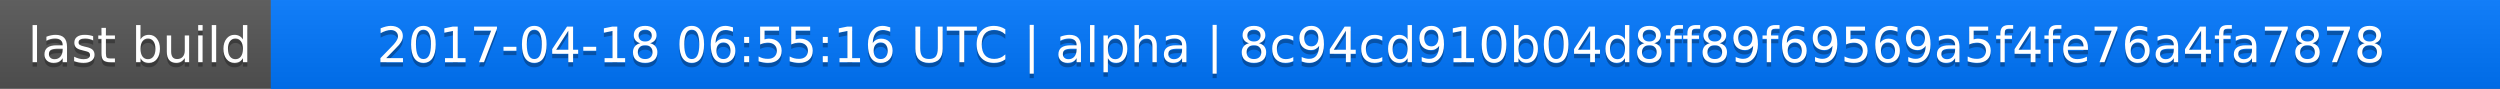
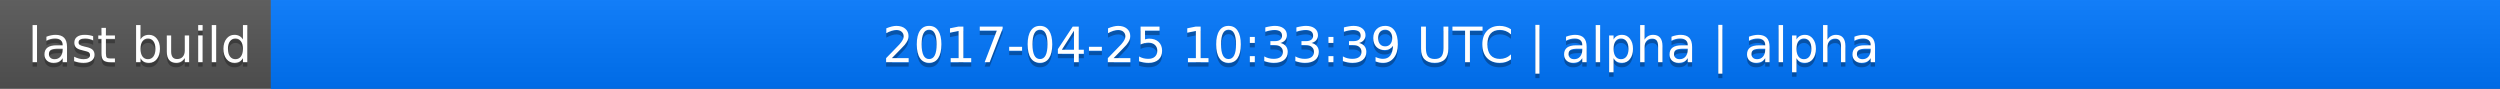
<svg xmlns="http://www.w3.org/2000/svg" width="563" height="20">
  <linearGradient id="a" x2="0" y2="100%">
    <stop offset="0" stop-color="#bbb" stop-opacity=".1" />
    <stop offset="1" stop-opacity=".1" />
  </linearGradient>
  <rect rx="0" width="563" height="20" fill="#555" />
  <rect rx="0" x="61" width="502" height="20" fill="#07f" />
  <path fill="#07f" d="M61 0h4v20h-4z" />
  <rect rx="0" width="563" height="20" fill="url(#a)" />
  <g fill="#fff" text-anchor="middle" font-family="DejaVu Sans,Verdana,Geneva,sans-serif" font-size="11">
    <text x="31.5" y="15" fill="#010101" fill-opacity=".3">last build</text>
    <text x="31.5" y="14">last build</text>
-     <text x="311" y="15" fill="#010101" fill-opacity=".3">2017-04-18 06:55:16 UTC | alpha | 8c94cd910b04d8ff89f69569a5f4fe76a4fa7878</text>
-     <text x="311" y="14">2017-04-18 06:55:16 UTC | alpha | 8c94cd910b04d8ff89f69569a5f4fe76a4fa7878</text>
+     <text x="311" y="15" fill="#010101" fill-opacity=".3">2017-04-25 10:33:39 UTC | alpha | alpha</text>
+     <text x="311" y="14">2017-04-25 10:33:39 UTC | alpha | alpha</text>
  </g>
</svg>
